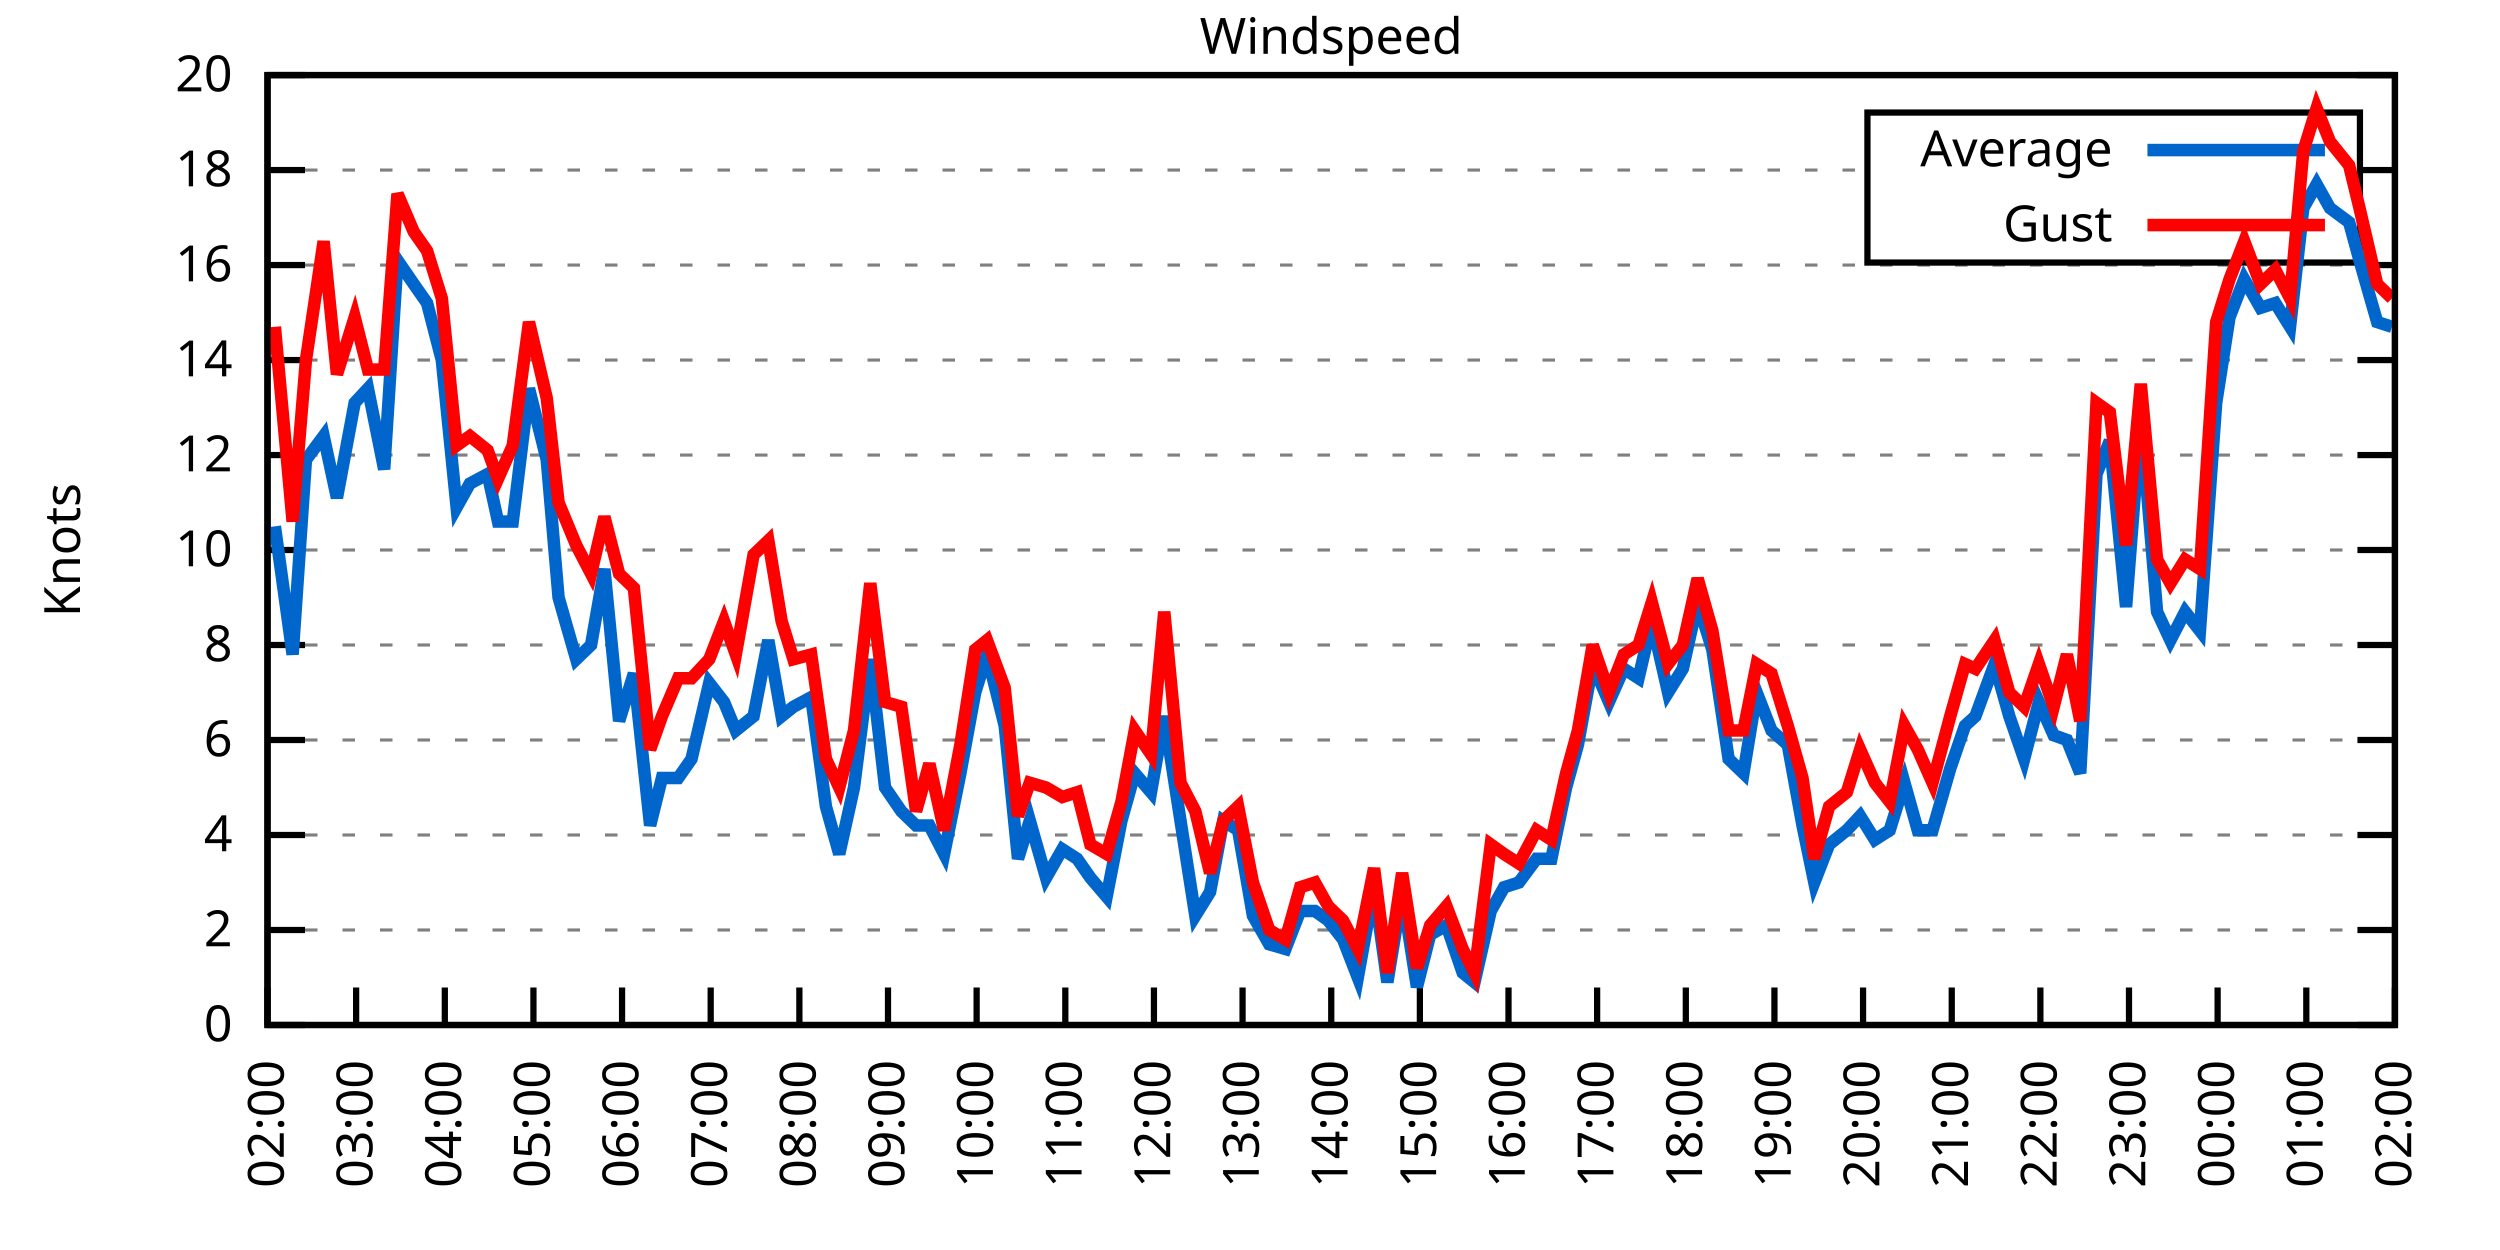
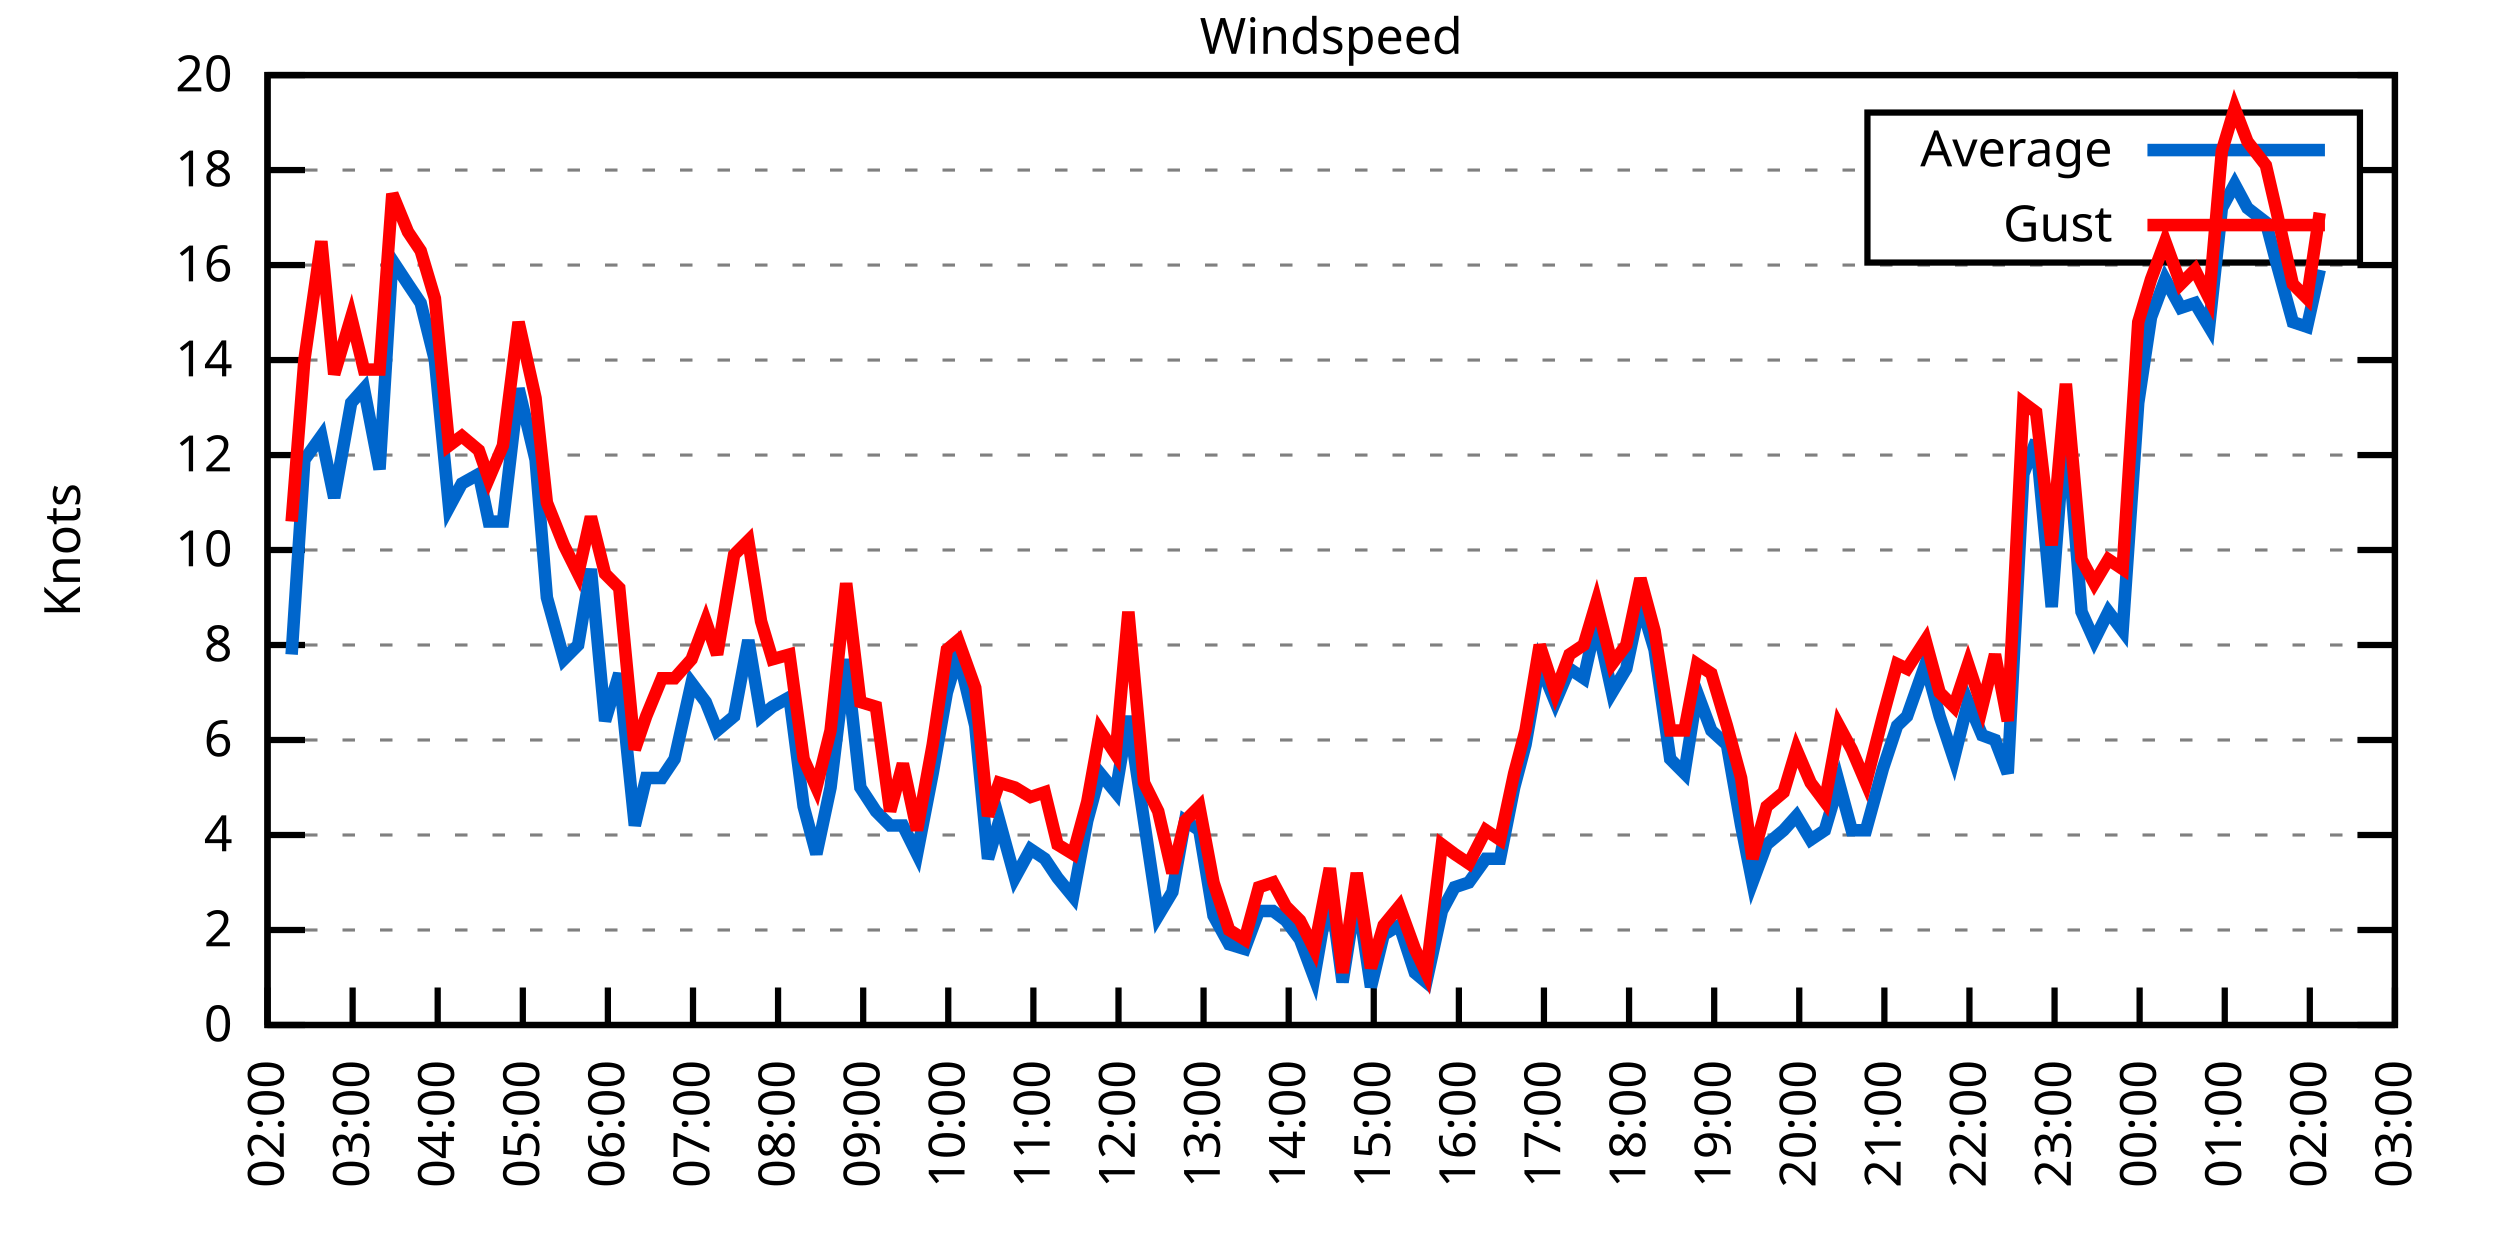
<svg xmlns="http://www.w3.org/2000/svg" xmlns:xlink="http://www.w3.org/1999/xlink" width="400" height="200" viewBox="0 0 400 200">
  <g id="gnuplot_canvas">
    <rect x="0" y="0" width="400" height="200" fill="none" />
    <defs>
      <circle id="gpDot" r="0.5" stroke-width="0.5" stroke="currentColor" />
      <path id="gpPt0" stroke-width="0.333" stroke="currentColor" d="M-1,0 h2 M0,-1 v2" />
      <path id="gpPt1" stroke-width="0.333" stroke="currentColor" d="M-1,-1 L1,1 M1,-1 L-1,1" />
      <path id="gpPt2" stroke-width="0.333" stroke="currentColor" d="M-1,0 L1,0 M0,-1 L0,1 M-1,-1 L1,1 M-1,1 L1,-1" />
      <rect id="gpPt3" stroke-width="0.333" stroke="currentColor" x="-1" y="-1" width="2" height="2" />
      <rect id="gpPt4" stroke-width="0.333" stroke="currentColor" fill="currentColor" x="-1" y="-1" width="2" height="2" />
      <circle id="gpPt5" stroke-width="0.333" stroke="currentColor" cx="0" cy="0" r="1" />
      <use xlink:href="#gpPt5" id="gpPt6" fill="currentColor" stroke="none" />
      <path id="gpPt7" stroke-width="0.333" stroke="currentColor" d="M0,-1.33 L-1.33,0.67 L1.33,0.67 z" />
      <use xlink:href="#gpPt7" id="gpPt8" fill="currentColor" stroke="none" />
      <use xlink:href="#gpPt7" id="gpPt9" stroke="currentColor" transform="rotate(180)" />
      <use xlink:href="#gpPt9" id="gpPt10" fill="currentColor" stroke="none" />
      <use xlink:href="#gpPt3" id="gpPt11" stroke="currentColor" transform="rotate(45)" />
      <use xlink:href="#gpPt11" id="gpPt12" fill="currentColor" stroke="none" />
      <path id="gpPt13" stroke-width="0.333" stroke="currentColor" d="M0,1.330 L1.265,0.411 L0.782,-1.067 L-0.782,-1.076 L-1.265,0.411 z" />
      <use xlink:href="#gpPt13" id="gpPt14" fill="currentColor" stroke="none" />
      <filter id="textbox" filterUnits="objectBoundingBox" x="0" y="0" height="1" width="1">
        <feFlood flood-color="white" flood-opacity="1" result="bgnd" />
        <feComposite in="SourceGraphic" in2="bgnd" operator="atop" />
      </filter>
      <filter id="greybox" filterUnits="objectBoundingBox" x="0" y="0" height="1" width="1">
        <feFlood flood-color="lightgrey" flood-opacity="1" result="grey" />
        <feComposite in="SourceGraphic" in2="grey" operator="atop" />
      </filter>
    </defs>
    <g fill="none" color="white" stroke="currentColor" stroke-width="1.00" stroke-linecap="butt" stroke-linejoin="miter">
</g>
    <g fill="none" color="black" stroke="currentColor" stroke-width="1.00" stroke-linecap="butt" stroke-linejoin="miter">
      <g stroke="none" shape-rendering="crispEdges">
        <polygon fill="rgb(255, 255, 255)" points="42.80,164.00 383.18,164.00 383.18,12.02 42.80,12.02 " />
      </g>
    </g>
    <g fill="none" color="black" stroke="currentColor" stroke-width="1.00" stroke-linecap="butt" stroke-linejoin="miter">
</g>
    <g fill="none" color="black" stroke="black" stroke-width="0.50" stroke-linecap="butt" stroke-linejoin="miter">
</g>
    <g fill="none" color="gray" stroke="currentColor" stroke-width="0.50" stroke-linecap="butt" stroke-linejoin="miter">
      <path stroke="gray" stroke-dasharray="2,4" class="gridline" d="M42.80,164.00 L383.19,164.00  " />
    </g>
    <g fill="none" color="gray" stroke="gray" stroke-width="1.00" stroke-linecap="butt" stroke-linejoin="miter">
</g>
    <g fill="none" color="black" stroke="currentColor" stroke-width="1.00" stroke-linecap="butt" stroke-linejoin="miter">
      <path stroke="black" d="M42.80,164.00 L48.80,164.00 M383.19,164.00 L377.19,164.00  " />
      <g transform="translate(37.20,166.60)" stroke="none" fill="black" font-family="Sans" font-size="8.00" text-anchor="end">
        <text>
          <tspan font-family="Sans"> 0</tspan>
        </text>
      </g>
    </g>
    <g fill="none" color="black" stroke="currentColor" stroke-width="1.00" stroke-linecap="butt" stroke-linejoin="miter">
</g>
    <g fill="none" color="black" stroke="black" stroke-width="0.50" stroke-linecap="butt" stroke-linejoin="miter">
</g>
    <g fill="none" color="gray" stroke="currentColor" stroke-width="0.50" stroke-linecap="butt" stroke-linejoin="miter">
      <path stroke="gray" stroke-dasharray="2,4" class="gridline" d="M42.80,148.80 L383.19,148.80  " />
    </g>
    <g fill="none" color="gray" stroke="gray" stroke-width="1.00" stroke-linecap="butt" stroke-linejoin="miter">
</g>
    <g fill="none" color="black" stroke="currentColor" stroke-width="1.00" stroke-linecap="butt" stroke-linejoin="miter">
      <path stroke="black" d="M42.80,148.80 L48.80,148.80 M383.19,148.80 L377.19,148.80  " />
      <g transform="translate(37.20,151.40)" stroke="none" fill="black" font-family="Sans" font-size="8.00" text-anchor="end">
        <text>
          <tspan font-family="Sans"> 2</tspan>
        </text>
      </g>
    </g>
    <g fill="none" color="black" stroke="currentColor" stroke-width="1.00" stroke-linecap="butt" stroke-linejoin="miter">
</g>
    <g fill="none" color="black" stroke="black" stroke-width="0.50" stroke-linecap="butt" stroke-linejoin="miter">
</g>
    <g fill="none" color="gray" stroke="currentColor" stroke-width="0.50" stroke-linecap="butt" stroke-linejoin="miter">
      <path stroke="gray" stroke-dasharray="2,4" class="gridline" d="M42.80,133.60 L383.19,133.60  " />
    </g>
    <g fill="none" color="gray" stroke="gray" stroke-width="1.00" stroke-linecap="butt" stroke-linejoin="miter">
</g>
    <g fill="none" color="black" stroke="currentColor" stroke-width="1.00" stroke-linecap="butt" stroke-linejoin="miter">
      <path stroke="black" d="M42.80,133.60 L48.80,133.60 M383.19,133.60 L377.19,133.60  " />
      <g transform="translate(37.20,136.20)" stroke="none" fill="black" font-family="Sans" font-size="8.00" text-anchor="end">
        <text>
          <tspan font-family="Sans"> 4</tspan>
        </text>
      </g>
    </g>
    <g fill="none" color="black" stroke="currentColor" stroke-width="1.00" stroke-linecap="butt" stroke-linejoin="miter">
</g>
    <g fill="none" color="black" stroke="black" stroke-width="0.50" stroke-linecap="butt" stroke-linejoin="miter">
</g>
    <g fill="none" color="gray" stroke="currentColor" stroke-width="0.50" stroke-linecap="butt" stroke-linejoin="miter">
      <path stroke="gray" stroke-dasharray="2,4" class="gridline" d="M42.80,118.40 L383.19,118.40  " />
    </g>
    <g fill="none" color="gray" stroke="gray" stroke-width="1.00" stroke-linecap="butt" stroke-linejoin="miter">
</g>
    <g fill="none" color="black" stroke="currentColor" stroke-width="1.00" stroke-linecap="butt" stroke-linejoin="miter">
      <path stroke="black" d="M42.80,118.40 L48.80,118.40 M383.19,118.40 L377.19,118.40  " />
      <g transform="translate(37.20,121.00)" stroke="none" fill="black" font-family="Sans" font-size="8.00" text-anchor="end">
        <text>
          <tspan font-family="Sans"> 6</tspan>
        </text>
      </g>
    </g>
    <g fill="none" color="black" stroke="currentColor" stroke-width="1.00" stroke-linecap="butt" stroke-linejoin="miter">
</g>
    <g fill="none" color="black" stroke="black" stroke-width="0.50" stroke-linecap="butt" stroke-linejoin="miter">
</g>
    <g fill="none" color="gray" stroke="currentColor" stroke-width="0.50" stroke-linecap="butt" stroke-linejoin="miter">
      <path stroke="gray" stroke-dasharray="2,4" class="gridline" d="M42.80,103.20 L383.19,103.20  " />
    </g>
    <g fill="none" color="gray" stroke="gray" stroke-width="1.00" stroke-linecap="butt" stroke-linejoin="miter">
</g>
    <g fill="none" color="black" stroke="currentColor" stroke-width="1.00" stroke-linecap="butt" stroke-linejoin="miter">
      <path stroke="black" d="M42.80,103.20 L48.80,103.20 M383.19,103.20 L377.19,103.20  " />
      <g transform="translate(37.20,105.80)" stroke="none" fill="black" font-family="Sans" font-size="8.00" text-anchor="end">
        <text>
          <tspan font-family="Sans"> 8</tspan>
        </text>
      </g>
    </g>
    <g fill="none" color="black" stroke="currentColor" stroke-width="1.00" stroke-linecap="butt" stroke-linejoin="miter">
</g>
    <g fill="none" color="black" stroke="black" stroke-width="0.50" stroke-linecap="butt" stroke-linejoin="miter">
</g>
    <g fill="none" color="gray" stroke="currentColor" stroke-width="0.50" stroke-linecap="butt" stroke-linejoin="miter">
      <path stroke="gray" stroke-dasharray="2,4" class="gridline" d="M42.80,88.00 L383.19,88.00  " />
    </g>
    <g fill="none" color="gray" stroke="gray" stroke-width="1.00" stroke-linecap="butt" stroke-linejoin="miter">
</g>
    <g fill="none" color="black" stroke="currentColor" stroke-width="1.00" stroke-linecap="butt" stroke-linejoin="miter">
      <path stroke="black" d="M42.80,88.00 L48.80,88.00 M383.19,88.00 L377.19,88.00  " />
      <g transform="translate(37.20,90.60)" stroke="none" fill="black" font-family="Sans" font-size="8.00" text-anchor="end">
        <text>
          <tspan font-family="Sans"> 10</tspan>
        </text>
      </g>
    </g>
    <g fill="none" color="black" stroke="currentColor" stroke-width="1.00" stroke-linecap="butt" stroke-linejoin="miter">
</g>
    <g fill="none" color="black" stroke="black" stroke-width="0.50" stroke-linecap="butt" stroke-linejoin="miter">
</g>
    <g fill="none" color="gray" stroke="currentColor" stroke-width="0.50" stroke-linecap="butt" stroke-linejoin="miter">
      <path stroke="gray" stroke-dasharray="2,4" class="gridline" d="M42.80,72.81 L383.19,72.81  " />
    </g>
    <g fill="none" color="gray" stroke="gray" stroke-width="1.00" stroke-linecap="butt" stroke-linejoin="miter">
</g>
    <g fill="none" color="black" stroke="currentColor" stroke-width="1.00" stroke-linecap="butt" stroke-linejoin="miter">
      <path stroke="black" d="M42.80,72.81 L48.80,72.81 M383.19,72.81 L377.19,72.81  " />
      <g transform="translate(37.20,75.41)" stroke="none" fill="black" font-family="Sans" font-size="8.00" text-anchor="end">
        <text>
          <tspan font-family="Sans"> 12</tspan>
        </text>
      </g>
    </g>
    <g fill="none" color="black" stroke="currentColor" stroke-width="1.00" stroke-linecap="butt" stroke-linejoin="miter">
</g>
    <g fill="none" color="black" stroke="black" stroke-width="0.50" stroke-linecap="butt" stroke-linejoin="miter">
</g>
    <g fill="none" color="gray" stroke="currentColor" stroke-width="0.50" stroke-linecap="butt" stroke-linejoin="miter">
      <path stroke="gray" stroke-dasharray="2,4" class="gridline" d="M42.80,57.61 L383.19,57.61  " />
    </g>
    <g fill="none" color="gray" stroke="gray" stroke-width="1.00" stroke-linecap="butt" stroke-linejoin="miter">
</g>
    <g fill="none" color="black" stroke="currentColor" stroke-width="1.00" stroke-linecap="butt" stroke-linejoin="miter">
      <path stroke="black" d="M42.80,57.61 L48.80,57.61 M383.19,57.61 L377.19,57.61  " />
      <g transform="translate(37.20,60.21)" stroke="none" fill="black" font-family="Sans" font-size="8.00" text-anchor="end">
        <text>
          <tspan font-family="Sans"> 14</tspan>
        </text>
      </g>
    </g>
    <g fill="none" color="black" stroke="currentColor" stroke-width="1.00" stroke-linecap="butt" stroke-linejoin="miter">
</g>
    <g fill="none" color="black" stroke="black" stroke-width="0.50" stroke-linecap="butt" stroke-linejoin="miter">
</g>
    <g fill="none" color="gray" stroke="currentColor" stroke-width="0.50" stroke-linecap="butt" stroke-linejoin="miter">
      <path stroke="gray" stroke-dasharray="2,4" class="gridline" d="M42.80,42.41 L383.19,42.41  " />
    </g>
    <g fill="none" color="gray" stroke="gray" stroke-width="1.00" stroke-linecap="butt" stroke-linejoin="miter">
</g>
    <g fill="none" color="black" stroke="currentColor" stroke-width="1.00" stroke-linecap="butt" stroke-linejoin="miter">
      <path stroke="black" d="M42.80,42.41 L48.80,42.41 M383.19,42.41 L377.19,42.41  " />
      <g transform="translate(37.20,45.01)" stroke="none" fill="black" font-family="Sans" font-size="8.00" text-anchor="end">
        <text>
          <tspan font-family="Sans"> 16</tspan>
        </text>
      </g>
    </g>
    <g fill="none" color="black" stroke="currentColor" stroke-width="1.00" stroke-linecap="butt" stroke-linejoin="miter">
</g>
    <g fill="none" color="black" stroke="black" stroke-width="0.50" stroke-linecap="butt" stroke-linejoin="miter">
</g>
    <g fill="none" color="gray" stroke="currentColor" stroke-width="0.50" stroke-linecap="butt" stroke-linejoin="miter">
      <path stroke="gray" stroke-dasharray="2,4" class="gridline" d="M42.80,27.21 L298.79,27.21 M377.59,27.21 L383.19,27.21  " />
    </g>
    <g fill="none" color="gray" stroke="gray" stroke-width="1.00" stroke-linecap="butt" stroke-linejoin="miter">
</g>
    <g fill="none" color="black" stroke="currentColor" stroke-width="1.00" stroke-linecap="butt" stroke-linejoin="miter">
      <path stroke="black" d="M42.80,27.21 L48.80,27.21 M383.19,27.21 L377.19,27.21  " />
      <g transform="translate(37.20,29.81)" stroke="none" fill="black" font-family="Sans" font-size="8.00" text-anchor="end">
        <text>
          <tspan font-family="Sans"> 18</tspan>
        </text>
      </g>
    </g>
    <g fill="none" color="black" stroke="currentColor" stroke-width="1.00" stroke-linecap="butt" stroke-linejoin="miter">
</g>
    <g fill="none" color="black" stroke="black" stroke-width="0.50" stroke-linecap="butt" stroke-linejoin="miter">
</g>
    <g fill="none" color="gray" stroke="currentColor" stroke-width="0.50" stroke-linecap="butt" stroke-linejoin="miter">
      <path stroke="gray" stroke-dasharray="2,4" class="gridline" d="M42.80,12.01 L383.19,12.01  " />
    </g>
    <g fill="none" color="gray" stroke="gray" stroke-width="1.00" stroke-linecap="butt" stroke-linejoin="miter">
</g>
    <g fill="none" color="black" stroke="currentColor" stroke-width="1.00" stroke-linecap="butt" stroke-linejoin="miter">
      <path stroke="black" d="M42.80,12.01 L48.80,12.01 M383.19,12.01 L377.19,12.01  " />
      <g transform="translate(37.20,14.61)" stroke="none" fill="black" font-family="Sans" font-size="8.00" text-anchor="end">
        <text>
          <tspan font-family="Sans"> 20</tspan>
        </text>
      </g>
    </g>
    <g fill="none" color="black" stroke="currentColor" stroke-width="1.00" stroke-linecap="butt" stroke-linejoin="miter">
      <path stroke="black" d="M42.80,164.00 L42.80,158.00  " />
      <g transform="translate(45.40,169.60) rotate(270.00)" stroke="none" fill="black" font-family="Sans" font-size="8.00" text-anchor="end">
        <text>
          <tspan font-family="Sans">02:00</tspan>
        </text>
      </g>
    </g>
    <g fill="none" color="black" stroke="currentColor" stroke-width="1.00" stroke-linecap="butt" stroke-linejoin="miter">
-       <path stroke="black" d="M56.98,164.00 L56.98,158.00  " />
-       <g transform="translate(59.58,169.60) rotate(270.00)" stroke="none" fill="black" font-family="Sans" font-size="8.00" text-anchor="end">
+       <path stroke="black" d="M56.42,164.00 L56.42,158.00  " />
+       <g transform="translate(59.02,169.60) rotate(270.00)" stroke="none" fill="black" font-family="Sans" font-size="8.00" text-anchor="end">
        <text>
          <tspan font-family="Sans">03:00</tspan>
        </text>
      </g>
    </g>
    <g fill="none" color="black" stroke="currentColor" stroke-width="1.00" stroke-linecap="butt" stroke-linejoin="miter">
-       <path stroke="black" d="M71.17,164.00 L71.17,158.00  " />
-       <g transform="translate(73.77,169.60) rotate(270.00)" stroke="none" fill="black" font-family="Sans" font-size="8.00" text-anchor="end">
+       <path stroke="black" d="M70.03,164.00 L70.03,158.00  " />
+       <g transform="translate(72.63,169.60) rotate(270.00)" stroke="none" fill="black" font-family="Sans" font-size="8.00" text-anchor="end">
        <text>
          <tspan font-family="Sans">04:00</tspan>
        </text>
      </g>
    </g>
    <g fill="none" color="black" stroke="currentColor" stroke-width="1.00" stroke-linecap="butt" stroke-linejoin="miter">
-       <path stroke="black" d="M85.35,164.00 L85.35,158.00  " />
-       <g transform="translate(87.95,169.60) rotate(270.00)" stroke="none" fill="black" font-family="Sans" font-size="8.00" text-anchor="end">
+       <path stroke="black" d="M83.65,164.00 L83.65,158.00  " />
+       <g transform="translate(86.25,169.60) rotate(270.00)" stroke="none" fill="black" font-family="Sans" font-size="8.00" text-anchor="end">
        <text>
          <tspan font-family="Sans">05:00</tspan>
        </text>
      </g>
    </g>
    <g fill="none" color="black" stroke="currentColor" stroke-width="1.00" stroke-linecap="butt" stroke-linejoin="miter">
-       <path stroke="black" d="M99.53,164.00 L99.53,158.00  " />
-       <g transform="translate(102.13,169.60) rotate(270.00)" stroke="none" fill="black" font-family="Sans" font-size="8.00" text-anchor="end">
+       <path stroke="black" d="M97.26,164.00 L97.26,158.00  " />
+       <g transform="translate(99.86,169.60) rotate(270.00)" stroke="none" fill="black" font-family="Sans" font-size="8.00" text-anchor="end">
        <text>
          <tspan font-family="Sans">06:00</tspan>
        </text>
      </g>
    </g>
    <g fill="none" color="black" stroke="currentColor" stroke-width="1.00" stroke-linecap="butt" stroke-linejoin="miter">
-       <path stroke="black" d="M113.71,164.00 L113.71,158.00  " />
-       <g transform="translate(116.31,169.60) rotate(270.00)" stroke="none" fill="black" font-family="Sans" font-size="8.00" text-anchor="end">
+       <path stroke="black" d="M110.88,164.00 L110.88,158.00  " />
+       <g transform="translate(113.48,169.60) rotate(270.00)" stroke="none" fill="black" font-family="Sans" font-size="8.00" text-anchor="end">
        <text>
          <tspan font-family="Sans">07:00</tspan>
        </text>
      </g>
    </g>
    <g fill="none" color="black" stroke="currentColor" stroke-width="1.00" stroke-linecap="butt" stroke-linejoin="miter">
-       <path stroke="black" d="M127.90,164.00 L127.90,158.00  " />
-       <g transform="translate(130.50,169.60) rotate(270.00)" stroke="none" fill="black" font-family="Sans" font-size="8.00" text-anchor="end">
+       <path stroke="black" d="M124.49,164.00 L124.49,158.00  " />
+       <g transform="translate(127.09,169.60) rotate(270.00)" stroke="none" fill="black" font-family="Sans" font-size="8.00" text-anchor="end">
        <text>
          <tspan font-family="Sans">08:00</tspan>
        </text>
      </g>
    </g>
    <g fill="none" color="black" stroke="currentColor" stroke-width="1.00" stroke-linecap="butt" stroke-linejoin="miter">
-       <path stroke="black" d="M142.08,164.00 L142.08,158.00  " />
-       <g transform="translate(144.68,169.60) rotate(270.00)" stroke="none" fill="black" font-family="Sans" font-size="8.00" text-anchor="end">
+       <path stroke="black" d="M138.11,164.00 L138.11,158.00  " />
+       <g transform="translate(140.71,169.60) rotate(270.00)" stroke="none" fill="black" font-family="Sans" font-size="8.00" text-anchor="end">
        <text>
          <tspan font-family="Sans">09:00</tspan>
        </text>
      </g>
    </g>
    <g fill="none" color="black" stroke="currentColor" stroke-width="1.00" stroke-linecap="butt" stroke-linejoin="miter">
-       <path stroke="black" d="M156.26,164.00 L156.26,158.00  " />
-       <g transform="translate(158.86,169.60) rotate(270.00)" stroke="none" fill="black" font-family="Sans" font-size="8.00" text-anchor="end">
+       <path stroke="black" d="M151.72,164.00 L151.72,158.00  " />
+       <g transform="translate(154.32,169.60) rotate(270.00)" stroke="none" fill="black" font-family="Sans" font-size="8.00" text-anchor="end">
        <text>
          <tspan font-family="Sans">10:00</tspan>
        </text>
      </g>
    </g>
    <g fill="none" color="black" stroke="currentColor" stroke-width="1.00" stroke-linecap="butt" stroke-linejoin="miter">
-       <path stroke="black" d="M170.45,164.00 L170.45,158.00  " />
-       <g transform="translate(173.05,169.60) rotate(270.00)" stroke="none" fill="black" font-family="Sans" font-size="8.00" text-anchor="end">
+       <path stroke="black" d="M165.34,164.00 L165.34,158.00  " />
+       <g transform="translate(167.94,169.60) rotate(270.00)" stroke="none" fill="black" font-family="Sans" font-size="8.00" text-anchor="end">
        <text>
          <tspan font-family="Sans">11:00</tspan>
        </text>
      </g>
    </g>
    <g fill="none" color="black" stroke="currentColor" stroke-width="1.00" stroke-linecap="butt" stroke-linejoin="miter">
-       <path stroke="black" d="M184.63,164.00 L184.63,158.00  " />
-       <g transform="translate(187.23,169.60) rotate(270.00)" stroke="none" fill="black" font-family="Sans" font-size="8.00" text-anchor="end">
+       <path stroke="black" d="M178.96,164.00 L178.96,158.00  " />
+       <g transform="translate(181.56,169.60) rotate(270.00)" stroke="none" fill="black" font-family="Sans" font-size="8.00" text-anchor="end">
        <text>
          <tspan font-family="Sans">12:00</tspan>
        </text>
      </g>
    </g>
    <g fill="none" color="black" stroke="currentColor" stroke-width="1.00" stroke-linecap="butt" stroke-linejoin="miter">
-       <path stroke="black" d="M198.81,164.00 L198.81,158.00  " />
-       <g transform="translate(201.41,169.60) rotate(270.00)" stroke="none" fill="black" font-family="Sans" font-size="8.00" text-anchor="end">
+       <path stroke="black" d="M192.57,164.00 L192.57,158.00  " />
+       <g transform="translate(195.17,169.60) rotate(270.00)" stroke="none" fill="black" font-family="Sans" font-size="8.00" text-anchor="end">
        <text>
          <tspan font-family="Sans">13:00</tspan>
        </text>
      </g>
    </g>
    <g fill="none" color="black" stroke="currentColor" stroke-width="1.00" stroke-linecap="butt" stroke-linejoin="miter">
-       <path stroke="black" d="M213.00,164.00 L213.00,158.00  " />
-       <g transform="translate(215.60,169.60) rotate(270.00)" stroke="none" fill="black" font-family="Sans" font-size="8.00" text-anchor="end">
+       <path stroke="black" d="M206.19,164.00 L206.19,158.00  " />
+       <g transform="translate(208.79,169.60) rotate(270.00)" stroke="none" fill="black" font-family="Sans" font-size="8.00" text-anchor="end">
        <text>
          <tspan font-family="Sans">14:00</tspan>
        </text>
      </g>
    </g>
    <g fill="none" color="black" stroke="currentColor" stroke-width="1.00" stroke-linecap="butt" stroke-linejoin="miter">
-       <path stroke="black" d="M227.18,164.00 L227.18,158.00  " />
-       <g transform="translate(229.78,169.60) rotate(270.00)" stroke="none" fill="black" font-family="Sans" font-size="8.00" text-anchor="end">
+       <path stroke="black" d="M219.80,164.00 L219.80,158.00  " />
+       <g transform="translate(222.40,169.60) rotate(270.00)" stroke="none" fill="black" font-family="Sans" font-size="8.00" text-anchor="end">
        <text>
          <tspan font-family="Sans">15:00</tspan>
        </text>
      </g>
    </g>
    <g fill="none" color="black" stroke="currentColor" stroke-width="1.00" stroke-linecap="butt" stroke-linejoin="miter">
-       <path stroke="black" d="M241.36,164.00 L241.36,158.00  " />
-       <g transform="translate(243.96,169.60) rotate(270.00)" stroke="none" fill="black" font-family="Sans" font-size="8.00" text-anchor="end">
+       <path stroke="black" d="M233.42,164.00 L233.42,158.00  " />
+       <g transform="translate(236.02,169.60) rotate(270.00)" stroke="none" fill="black" font-family="Sans" font-size="8.00" text-anchor="end">
        <text>
          <tspan font-family="Sans">16:00</tspan>
        </text>
      </g>
    </g>
    <g fill="none" color="black" stroke="currentColor" stroke-width="1.00" stroke-linecap="butt" stroke-linejoin="miter">
-       <path stroke="black" d="M255.54,164.00 L255.54,158.00  " />
-       <g transform="translate(258.14,169.60) rotate(270.00)" stroke="none" fill="black" font-family="Sans" font-size="8.00" text-anchor="end">
+       <path stroke="black" d="M247.03,164.00 L247.03,158.00  " />
+       <g transform="translate(249.63,169.60) rotate(270.00)" stroke="none" fill="black" font-family="Sans" font-size="8.00" text-anchor="end">
        <text>
          <tspan font-family="Sans">17:00</tspan>
        </text>
      </g>
    </g>
    <g fill="none" color="black" stroke="currentColor" stroke-width="1.00" stroke-linecap="butt" stroke-linejoin="miter">
-       <path stroke="black" d="M269.73,164.00 L269.73,158.00  " />
-       <g transform="translate(272.33,169.60) rotate(270.00)" stroke="none" fill="black" font-family="Sans" font-size="8.00" text-anchor="end">
+       <path stroke="black" d="M260.65,164.00 L260.65,158.00  " />
+       <g transform="translate(263.25,169.60) rotate(270.00)" stroke="none" fill="black" font-family="Sans" font-size="8.00" text-anchor="end">
        <text>
          <tspan font-family="Sans">18:00</tspan>
        </text>
      </g>
    </g>
    <g fill="none" color="black" stroke="currentColor" stroke-width="1.00" stroke-linecap="butt" stroke-linejoin="miter">
-       <path stroke="black" d="M283.91,164.00 L283.91,158.00  " />
-       <g transform="translate(286.51,169.60) rotate(270.00)" stroke="none" fill="black" font-family="Sans" font-size="8.00" text-anchor="end">
+       <path stroke="black" d="M274.27,164.00 L274.27,158.00  " />
+       <g transform="translate(276.87,169.60) rotate(270.00)" stroke="none" fill="black" font-family="Sans" font-size="8.00" text-anchor="end">
        <text>
          <tspan font-family="Sans">19:00</tspan>
        </text>
      </g>
    </g>
    <g fill="none" color="black" stroke="currentColor" stroke-width="1.00" stroke-linecap="butt" stroke-linejoin="miter">
-       <path stroke="black" d="M298.09,164.00 L298.09,158.00  " />
-       <g transform="translate(300.69,169.60) rotate(270.00)" stroke="none" fill="black" font-family="Sans" font-size="8.00" text-anchor="end">
+       <path stroke="black" d="M287.88,164.00 L287.88,158.00  " />
+       <g transform="translate(290.48,169.60) rotate(270.00)" stroke="none" fill="black" font-family="Sans" font-size="8.00" text-anchor="end">
        <text>
          <tspan font-family="Sans">20:00</tspan>
        </text>
      </g>
    </g>
    <g fill="none" color="black" stroke="currentColor" stroke-width="1.00" stroke-linecap="butt" stroke-linejoin="miter">
-       <path stroke="black" d="M312.28,164.00 L312.28,158.00  " />
-       <g transform="translate(314.88,169.60) rotate(270.00)" stroke="none" fill="black" font-family="Sans" font-size="8.00" text-anchor="end">
+       <path stroke="black" d="M301.50,164.00 L301.50,158.00  " />
+       <g transform="translate(304.10,169.60) rotate(270.00)" stroke="none" fill="black" font-family="Sans" font-size="8.00" text-anchor="end">
        <text>
          <tspan font-family="Sans">21:00</tspan>
        </text>
      </g>
    </g>
    <g fill="none" color="black" stroke="currentColor" stroke-width="1.00" stroke-linecap="butt" stroke-linejoin="miter">
-       <path stroke="black" d="M326.46,164.00 L326.46,158.00  " />
-       <g transform="translate(329.06,169.60) rotate(270.00)" stroke="none" fill="black" font-family="Sans" font-size="8.00" text-anchor="end">
+       <path stroke="black" d="M315.11,164.00 L315.11,158.00  " />
+       <g transform="translate(317.71,169.60) rotate(270.00)" stroke="none" fill="black" font-family="Sans" font-size="8.00" text-anchor="end">
        <text>
          <tspan font-family="Sans">22:00</tspan>
        </text>
      </g>
    </g>
    <g fill="none" color="black" stroke="currentColor" stroke-width="1.00" stroke-linecap="butt" stroke-linejoin="miter">
-       <path stroke="black" d="M340.64,164.00 L340.64,158.00  " />
-       <g transform="translate(343.24,169.60) rotate(270.00)" stroke="none" fill="black" font-family="Sans" font-size="8.00" text-anchor="end">
+       <path stroke="black" d="M328.73,164.00 L328.73,158.00  " />
+       <g transform="translate(331.33,169.60) rotate(270.00)" stroke="none" fill="black" font-family="Sans" font-size="8.00" text-anchor="end">
        <text>
          <tspan font-family="Sans">23:00</tspan>
        </text>
      </g>
    </g>
    <g fill="none" color="black" stroke="currentColor" stroke-width="1.00" stroke-linecap="butt" stroke-linejoin="miter">
-       <path stroke="black" d="M354.82,164.00 L354.82,158.00  " />
-       <g transform="translate(357.42,169.60) rotate(270.00)" stroke="none" fill="black" font-family="Sans" font-size="8.00" text-anchor="end">
+       <path stroke="black" d="M342.34,164.00 L342.34,158.00  " />
+       <g transform="translate(344.94,169.60) rotate(270.00)" stroke="none" fill="black" font-family="Sans" font-size="8.00" text-anchor="end">
        <text>
          <tspan font-family="Sans">00:00</tspan>
        </text>
      </g>
    </g>
    <g fill="none" color="black" stroke="currentColor" stroke-width="1.00" stroke-linecap="butt" stroke-linejoin="miter">
-       <path stroke="black" d="M369.01,164.00 L369.01,158.00  " />
-       <g transform="translate(371.61,169.60) rotate(270.00)" stroke="none" fill="black" font-family="Sans" font-size="8.00" text-anchor="end">
+       <path stroke="black" d="M355.96,164.00 L355.96,158.00  " />
+       <g transform="translate(358.56,169.60) rotate(270.00)" stroke="none" fill="black" font-family="Sans" font-size="8.00" text-anchor="end">
        <text>
          <tspan font-family="Sans">01:00</tspan>
+         </text>
+       </g>
+     </g>
+     <g fill="none" color="black" stroke="currentColor" stroke-width="1.00" stroke-linecap="butt" stroke-linejoin="miter">
+       <path stroke="black" d="M369.57,164.00 L369.57,158.00  " />
+       <g transform="translate(372.17,169.60) rotate(270.00)" stroke="none" fill="black" font-family="Sans" font-size="8.00" text-anchor="end">
+         <text>
+           <tspan font-family="Sans">02:00</tspan>
        </text>
      </g>
    </g>
    <g fill="none" color="black" stroke="currentColor" stroke-width="1.00" stroke-linecap="butt" stroke-linejoin="miter">
      <path stroke="black" d="M383.19,164.00 L383.19,158.00  " />
      <g transform="translate(385.79,169.60) rotate(270.00)" stroke="none" fill="black" font-family="Sans" font-size="8.00" text-anchor="end">
        <text>
-           <tspan font-family="Sans">02:00</tspan>
+           <tspan font-family="Sans">03:00</tspan>
        </text>
      </g>
    </g>
    <g fill="none" color="black" stroke="currentColor" stroke-width="1.00" stroke-linecap="butt" stroke-linejoin="miter">
</g>
    <g fill="none" color="black" stroke="currentColor" stroke-width="1.00" stroke-linecap="butt" stroke-linejoin="miter">
      <path stroke="black" d="M42.80,12.01 L42.80,164.00 L383.19,164.00 L383.19,12.01 L42.80,12.01 Z  " />
    </g>
    <g fill="none" color="black" stroke="currentColor" stroke-width="1.00" stroke-linecap="butt" stroke-linejoin="miter">
</g>
    <g fill="none" color="black" stroke="currentColor" stroke-width="1.00" stroke-linecap="butt" stroke-linejoin="miter">
      <path stroke="black" d="M298.79,42.01 L298.79,18.01 L377.59,18.01 L377.59,42.01 L298.79,42.01 Z  " />
    </g>
    <g id="Windspeed_plot_1">
      <g fill="none" color="white" stroke="black" stroke-width="2.00" stroke-linecap="butt" stroke-linejoin="miter">
</g>
      <g fill="none" color="black" stroke="currentColor" stroke-width="2.00" stroke-linecap="butt" stroke-linejoin="miter">
        <g transform="translate(337.99,26.61)" stroke="none" fill="black" font-family="Sans" font-size="8.00" text-anchor="end">
          <text>
            <tspan font-family="Sans">Average</tspan>
          </text>
        </g>
      </g>
      <g fill="none" color="black" stroke="currentColor" stroke-width="2.00" stroke-linecap="butt" stroke-linejoin="miter">
-         <path stroke="rgb(  0, 102, 204)" d="M343.59,24.01 L371.99,24.01 M43.98,84.21 L46.82,104.72 L48.95,73.57 L51.78,69.77 L53.91,79.65 L56.75,64.45   L58.87,62.17 L61.47,75.09 L63.60,41.65 L66.20,45.45 L68.33,48.49 L70.69,57.61 L73.06,81.17 L75.18,77.37   L78.02,75.85 L79.68,83.45 L82.04,83.45 L84.64,62.17 L87.48,73.57 L89.37,95.60 L92.20,105.48 L94.57,103.20   L96.70,91.04 L99.06,115.36 L101.42,107.76 L104.02,132.08 L105.91,124.48 L108.51,124.48 L110.64,121.44 L113.48,109.28   L115.84,112.32 L117.73,116.88 L120.57,114.60 L122.93,102.44 L125.06,114.60 L126.95,113.08 L129.79,111.56 L132.15,129.04   L134.28,136.64 L136.64,126.00 L139.24,105.48 L141.61,126.00 L144.21,129.80 L146.57,132.08 L148.70,132.08 L151.06,136.64   L153.66,123.72 L156.03,110.80 L157.92,104.72 L160.75,116.12 L162.88,137.40 L164.77,131.32 L167.37,140.44 L169.97,135.88   L172.34,137.40 L174.46,140.44 L177.06,143.48 L179.43,131.32 L181.56,123.72 L184.16,126.76 L186.28,114.60 L188.88,131.32   L191.25,146.52 L193.61,142.72 L195.74,131.32 L198.10,132.84 L200.47,146.52 L203.07,151.08 L205.67,151.84 L208.03,145.76   L210.39,145.76 L212.52,147.28 L214.89,150.32 L217.25,156.40 L219.85,141.96 L221.98,157.16 L224.34,142.72 L226.71,157.92   L228.83,149.56 L231.43,148.04 L234.03,155.64 L235.92,157.16 L238.52,145.76 L240.65,141.96 L243.02,141.20 L245.85,137.40   L248.22,137.40 L250.58,126.00 L252.47,119.16 L254.83,106.24 L257.43,112.32 L259.80,107.00 L262.16,108.52 L264.29,99.40   L266.89,110.80 L269.25,107.00 L271.62,96.36 L273.98,103.96 L276.58,121.44 L278.95,123.72 L281.07,110.80 L283.44,116.88   L286.04,119.16 L288.40,132.08 L290.29,141.20 L292.66,135.12 L295.49,132.84 L297.62,130.56 L299.98,134.36 L302.35,132.84   L304.71,125.24 L306.84,132.84 L309.20,132.84 L312.04,122.96 L314.40,116.12 L316.06,114.60 L319.13,106.24 L321.49,114.60   L323.86,121.44 L326.22,112.32 L328.59,117.64 L330.71,118.40 L332.84,123.72 L335.44,75.85 L337.57,70.53 L340.17,97.12   L342.53,66.73 L345.13,97.88 L347.26,102.44 L349.62,97.88 L351.99,100.92 L354.59,64.45 L356.72,50.77 L359.08,44.69   L361.68,49.25 L364.04,48.49 L366.41,52.29 L368.53,33.29 L370.66,29.49 L372.79,33.29 L375.86,35.57 L377.52,41.65   L380.35,51.53 L382.72,52.29  " />
+         <path stroke="rgb(  0, 102, 204)" d="M343.59,24.01 L371.99,24.01 M46.66,104.72 L48.70,73.57 L51.42,69.77 L53.47,79.65 L56.19,64.45 L58.23,62.17   L60.73,75.09 L62.77,41.65 L65.27,45.45 L67.31,48.49 L69.58,57.61 L71.85,81.17 L73.89,77.37 L76.61,75.85   L78.20,83.45 L80.47,83.45 L82.97,62.17 L85.69,73.57 L87.50,95.60 L90.23,105.48 L92.50,103.20 L94.54,91.04   L96.81,115.36 L99.08,107.76 L101.57,132.08 L103.39,124.48 L105.89,124.48 L107.93,121.44 L110.65,109.28 L112.92,112.32   L114.74,116.88 L117.46,114.60 L119.73,102.44 L121.77,114.60 L123.59,113.08 L126.31,111.56 L128.58,129.04 L130.62,136.64   L132.89,126.00 L135.39,105.48 L137.66,126.00 L140.15,129.80 L142.42,132.08 L144.46,132.08 L146.73,136.64 L149.23,123.72   L151.50,110.80 L153.31,104.72 L156.04,116.12 L158.08,137.40 L159.89,131.32 L162.39,140.44 L164.89,135.88 L167.16,137.40   L169.20,140.44 L171.69,143.48 L173.96,131.32 L176.01,123.72 L178.50,126.76 L180.54,114.60 L183.04,131.32 L185.31,146.52   L187.58,142.72 L189.62,131.32 L191.89,132.84 L194.16,146.52 L196.66,151.08 L199.15,151.84 L201.42,145.76 L203.69,145.76   L205.73,147.28 L208.00,150.32 L210.27,156.40 L212.77,141.96 L214.81,157.16 L217.08,142.72 L219.35,157.92 L221.39,149.56   L223.89,148.04 L226.38,155.64 L228.20,157.16 L230.70,145.76 L232.74,141.96 L235.01,141.20 L237.73,137.40 L240.00,137.40   L242.27,126.00 L244.08,119.16 L246.35,106.24 L248.85,112.32 L251.12,107.00 L253.39,108.52 L255.43,99.40 L257.93,110.80   L260.20,107.00 L262.47,96.36 L264.73,103.96 L267.23,121.44 L269.50,123.72 L271.54,110.80 L273.81,116.88 L276.31,119.16   L278.58,132.08 L280.39,141.20 L282.66,135.12 L285.38,132.84 L287.43,130.56 L289.70,134.36 L291.97,132.84 L294.23,125.24   L296.28,132.84 L298.55,132.84 L301.27,122.96 L303.54,116.12 L305.13,114.60 L308.08,106.24 L310.35,114.60 L312.62,121.44   L314.89,112.32 L317.15,117.64 L319.20,118.40 L321.24,123.72 L323.74,75.85 L325.78,70.53 L328.27,97.12 L330.54,66.73   L333.04,97.88 L335.08,102.44 L337.35,97.88 L339.62,100.92 L342.12,64.45 L344.16,50.77 L346.43,44.69 L348.92,49.25   L351.19,48.49 L353.46,52.29 L355.50,33.29 L357.55,29.49 L359.59,33.29 L362.54,35.57 L364.13,41.65 L366.85,51.53   L369.12,52.29 L371.16,43.17  " />
      </g>
    </g>
    <g id="Windspeed_plot_2">
      <g fill="none" color="black" stroke="currentColor" stroke-width="2.00" stroke-linecap="butt" stroke-linejoin="miter">
        <g transform="translate(337.99,38.61)" stroke="none" fill="black" font-family="Sans" font-size="8.00" text-anchor="end">
          <text>
            <tspan font-family="Sans">Gust</tspan>
          </text>
        </g>
      </g>
      <g fill="none" color="black" stroke="currentColor" stroke-width="2.00" stroke-linecap="butt" stroke-linejoin="miter">
-         <path stroke="rgb(255,   0,   0)" d="M343.59,36.01 L371.99,36.01 M43.98,52.29 L46.82,83.45 L48.95,57.61 L51.78,38.61 L53.91,59.89 L56.75,50.77   L58.87,59.13 L61.47,59.13 L63.60,31.01 L66.20,37.09 L68.33,40.13 L70.69,47.73 L73.06,71.29 L75.18,69.77   L78.02,72.05 L79.68,76.61 L82.04,71.29 L84.64,51.53 L87.48,63.69 L89.37,80.41 L92.20,87.25 L94.57,91.80   L96.70,82.69 L99.06,91.80 L101.42,94.08 L104.02,119.92 L105.91,114.60 L108.51,108.52 L110.64,108.52 L113.48,105.48   L115.84,99.40 L117.73,104.72 L120.57,88.76 L122.93,86.49 L125.06,99.40 L126.95,105.48 L129.79,104.72 L132.15,121.44   L134.28,126.00 L136.64,116.88 L139.24,93.32 L141.61,112.32 L144.21,113.08 L146.57,129.80 L148.70,122.20 L151.06,132.84   L153.66,119.16 L156.03,103.96 L157.92,102.44 L160.75,110.04 L162.88,130.56 L164.77,125.24 L167.37,126.00 L169.97,127.52   L172.34,126.76 L174.46,135.12 L177.06,136.64 L179.43,128.28 L181.56,116.88 L184.16,120.68 L186.28,97.88 L188.88,125.24   L191.25,129.80 L193.61,139.68 L195.74,131.32 L198.10,129.04 L200.47,141.20 L203.07,148.80 L205.67,150.32 L208.03,141.96   L210.39,141.20 L212.52,145.00 L214.89,147.28 L217.25,151.84 L219.85,138.92 L221.98,155.64 L224.34,139.68 L226.71,154.88   L228.83,148.04 L231.43,145.00 L234.03,151.84 L235.92,155.64 L238.52,135.12 L240.65,136.64 L243.02,138.16 L245.85,132.84   L248.22,134.36 L250.58,123.72 L252.47,116.88 L254.83,103.20 L257.43,110.80 L259.80,104.72 L262.16,103.20 L264.29,96.36   L266.89,106.24 L269.25,103.20 L271.62,92.56 L273.98,100.92 L276.58,116.88 L278.95,116.88 L281.07,106.24 L283.44,107.76   L286.04,116.12 L288.40,124.48 L290.29,137.40 L292.66,129.04 L295.49,126.76 L297.62,119.92 L299.98,125.24 L302.35,128.28   L304.71,116.12 L306.84,119.92 L309.20,125.24 L312.04,114.60 L314.40,106.24 L316.06,107.00 L319.13,102.44 L321.49,110.80   L323.86,113.08 L326.22,106.24 L328.59,113.08 L330.71,104.72 L332.84,115.36 L335.44,64.45 L337.57,65.97 L340.17,87.25   L342.53,61.41 L345.13,89.52 L347.26,93.32 L349.62,89.52 L351.99,91.04 L354.59,51.53 L356.72,44.69 L359.08,38.61   L361.68,45.45 L364.04,43.17 L366.41,47.73 L368.53,24.17 L370.66,17.33 L372.79,22.65 L375.86,26.45 L377.52,33.29   L380.35,45.45 L382.72,47.73  " />
+         <path stroke="rgb(255,   0,   0)" d="M343.59,36.01 L371.99,36.01 M46.66,83.45 L48.70,57.61 L51.42,38.61 L53.47,59.89 L56.19,50.77 L58.23,59.13   L60.73,59.13 L62.77,31.01 L65.27,37.09 L67.31,40.13 L69.58,47.73 L71.85,71.29 L73.89,69.77 L76.61,72.05   L78.20,76.61 L80.47,71.29 L82.97,51.53 L85.69,63.69 L87.50,80.41 L90.23,87.25 L92.50,91.80 L94.54,82.69   L96.81,91.80 L99.08,94.08 L101.57,119.92 L103.39,114.60 L105.89,108.52 L107.93,108.52 L110.65,105.48 L112.92,99.40   L114.74,104.72 L117.46,88.76 L119.73,86.49 L121.77,99.40 L123.59,105.48 L126.31,104.72 L128.58,121.44 L130.62,126.00   L132.89,116.88 L135.39,93.32 L137.66,112.32 L140.15,113.08 L142.42,129.80 L144.46,122.20 L146.73,132.84 L149.23,119.16   L151.50,103.96 L153.31,102.44 L156.04,110.04 L158.08,130.56 L159.89,125.24 L162.39,126.00 L164.89,127.52 L167.16,126.76   L169.20,135.12 L171.69,136.64 L173.96,128.28 L176.01,116.88 L178.50,120.68 L180.54,97.88 L183.04,125.24 L185.31,129.80   L187.58,139.68 L189.62,131.32 L191.89,129.04 L194.16,141.20 L196.66,148.80 L199.15,150.32 L201.42,141.96 L203.69,141.20   L205.73,145.00 L208.00,147.28 L210.27,151.84 L212.77,138.92 L214.81,155.64 L217.08,139.68 L219.35,154.88 L221.39,148.04   L223.89,145.00 L226.38,151.84 L228.20,155.64 L230.70,135.12 L232.74,136.64 L235.01,138.16 L237.73,132.84 L240.00,134.36   L242.27,123.72 L244.08,116.88 L246.35,103.20 L248.85,110.80 L251.12,104.72 L253.39,103.20 L255.43,96.36 L257.93,106.24   L260.20,103.20 L262.47,92.56 L264.73,100.92 L267.23,116.88 L269.50,116.88 L271.54,106.24 L273.81,107.76 L276.31,116.12   L278.58,124.48 L280.39,137.40 L282.66,129.04 L285.38,126.76 L287.43,119.92 L289.70,125.24 L291.97,128.28 L294.23,116.12   L296.28,119.92 L298.55,125.24 L301.27,114.60 L303.54,106.24 L305.13,107.00 L308.08,102.44 L310.35,110.80 L312.62,113.08   L314.89,106.24 L317.15,113.08 L319.20,104.72 L321.24,115.36 L323.74,64.45 L325.78,65.97 L328.27,87.25 L330.54,61.41   L333.04,89.52 L335.08,93.32 L337.35,89.52 L339.62,91.04 L342.12,51.53 L344.16,44.69 L346.43,38.61 L348.92,45.45   L351.19,43.17 L353.46,47.73 L355.50,24.17 L357.55,17.33 L359.59,22.65 L362.54,26.45 L364.13,33.29 L366.85,45.45   L369.12,47.73 L371.16,34.05  " />
      </g>
    </g>
    <g fill="none" color="black" stroke="currentColor" stroke-width="2.00" stroke-linecap="butt" stroke-linejoin="miter">
</g>
    <g fill="none" color="black" stroke="black" stroke-width="1.00" stroke-linecap="butt" stroke-linejoin="miter">
</g>
    <g fill="none" color="black" stroke="currentColor" stroke-width="1.00" stroke-linecap="butt" stroke-linejoin="miter">
      <path stroke="black" d="M42.80,12.01 L42.80,164.00 L383.19,164.00 L383.19,12.01 L42.80,12.01 Z  " />
      <g transform="translate(12.80,88.01) rotate(270.00)" stroke="none" fill="black" font-family="Sans" font-size="8.00" text-anchor="middle">
        <text>
          <tspan font-family="Sans">Knots</tspan>
        </text>
      </g>
    </g>
    <g fill="none" color="black" stroke="currentColor" stroke-width="1.00" stroke-linecap="butt" stroke-linejoin="miter">
</g>
    <g fill="none" color="black" stroke="currentColor" stroke-width="1.00" stroke-linecap="butt" stroke-linejoin="miter">
      <g transform="translate(212.99,8.61)" stroke="none" fill="black" font-family="Sans" font-size="8.00" text-anchor="middle">
        <text>
          <tspan font-family="Sans">Windspeed</tspan>
        </text>
      </g>
    </g>
    <g fill="none" color="black" stroke="currentColor" stroke-width="1.00" stroke-linecap="butt" stroke-linejoin="miter">
</g>
  </g>
</svg>
